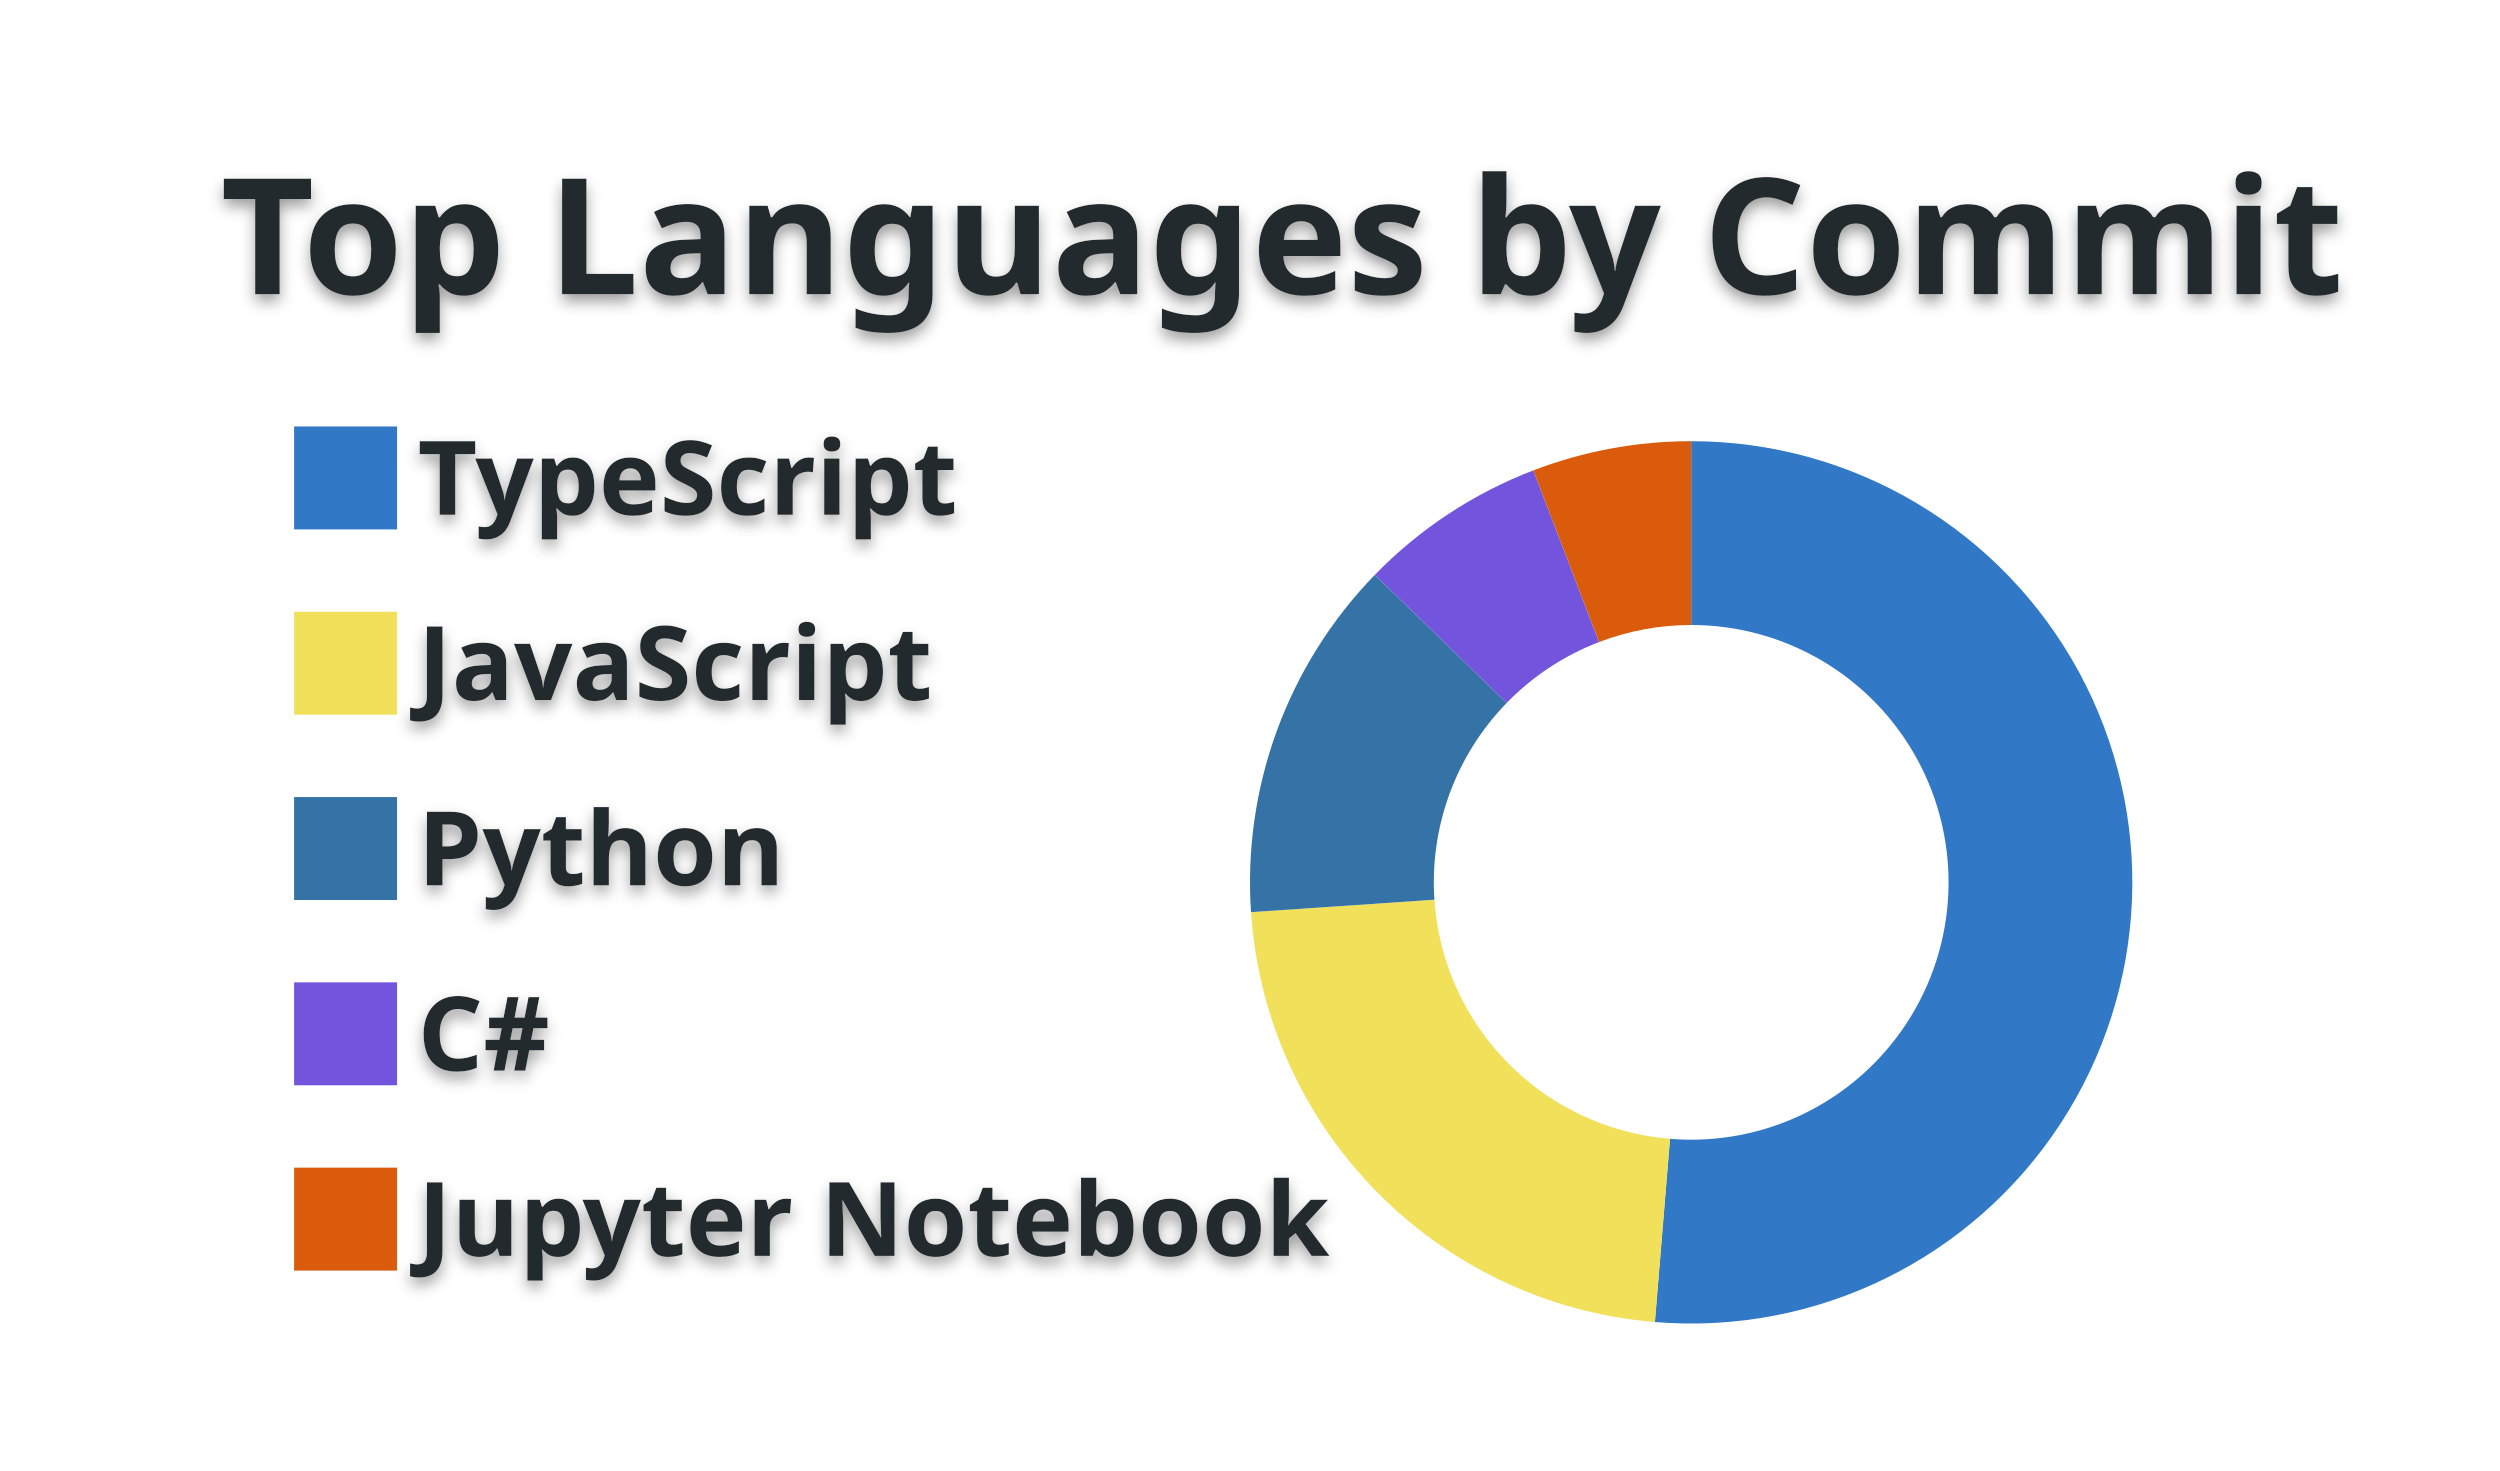
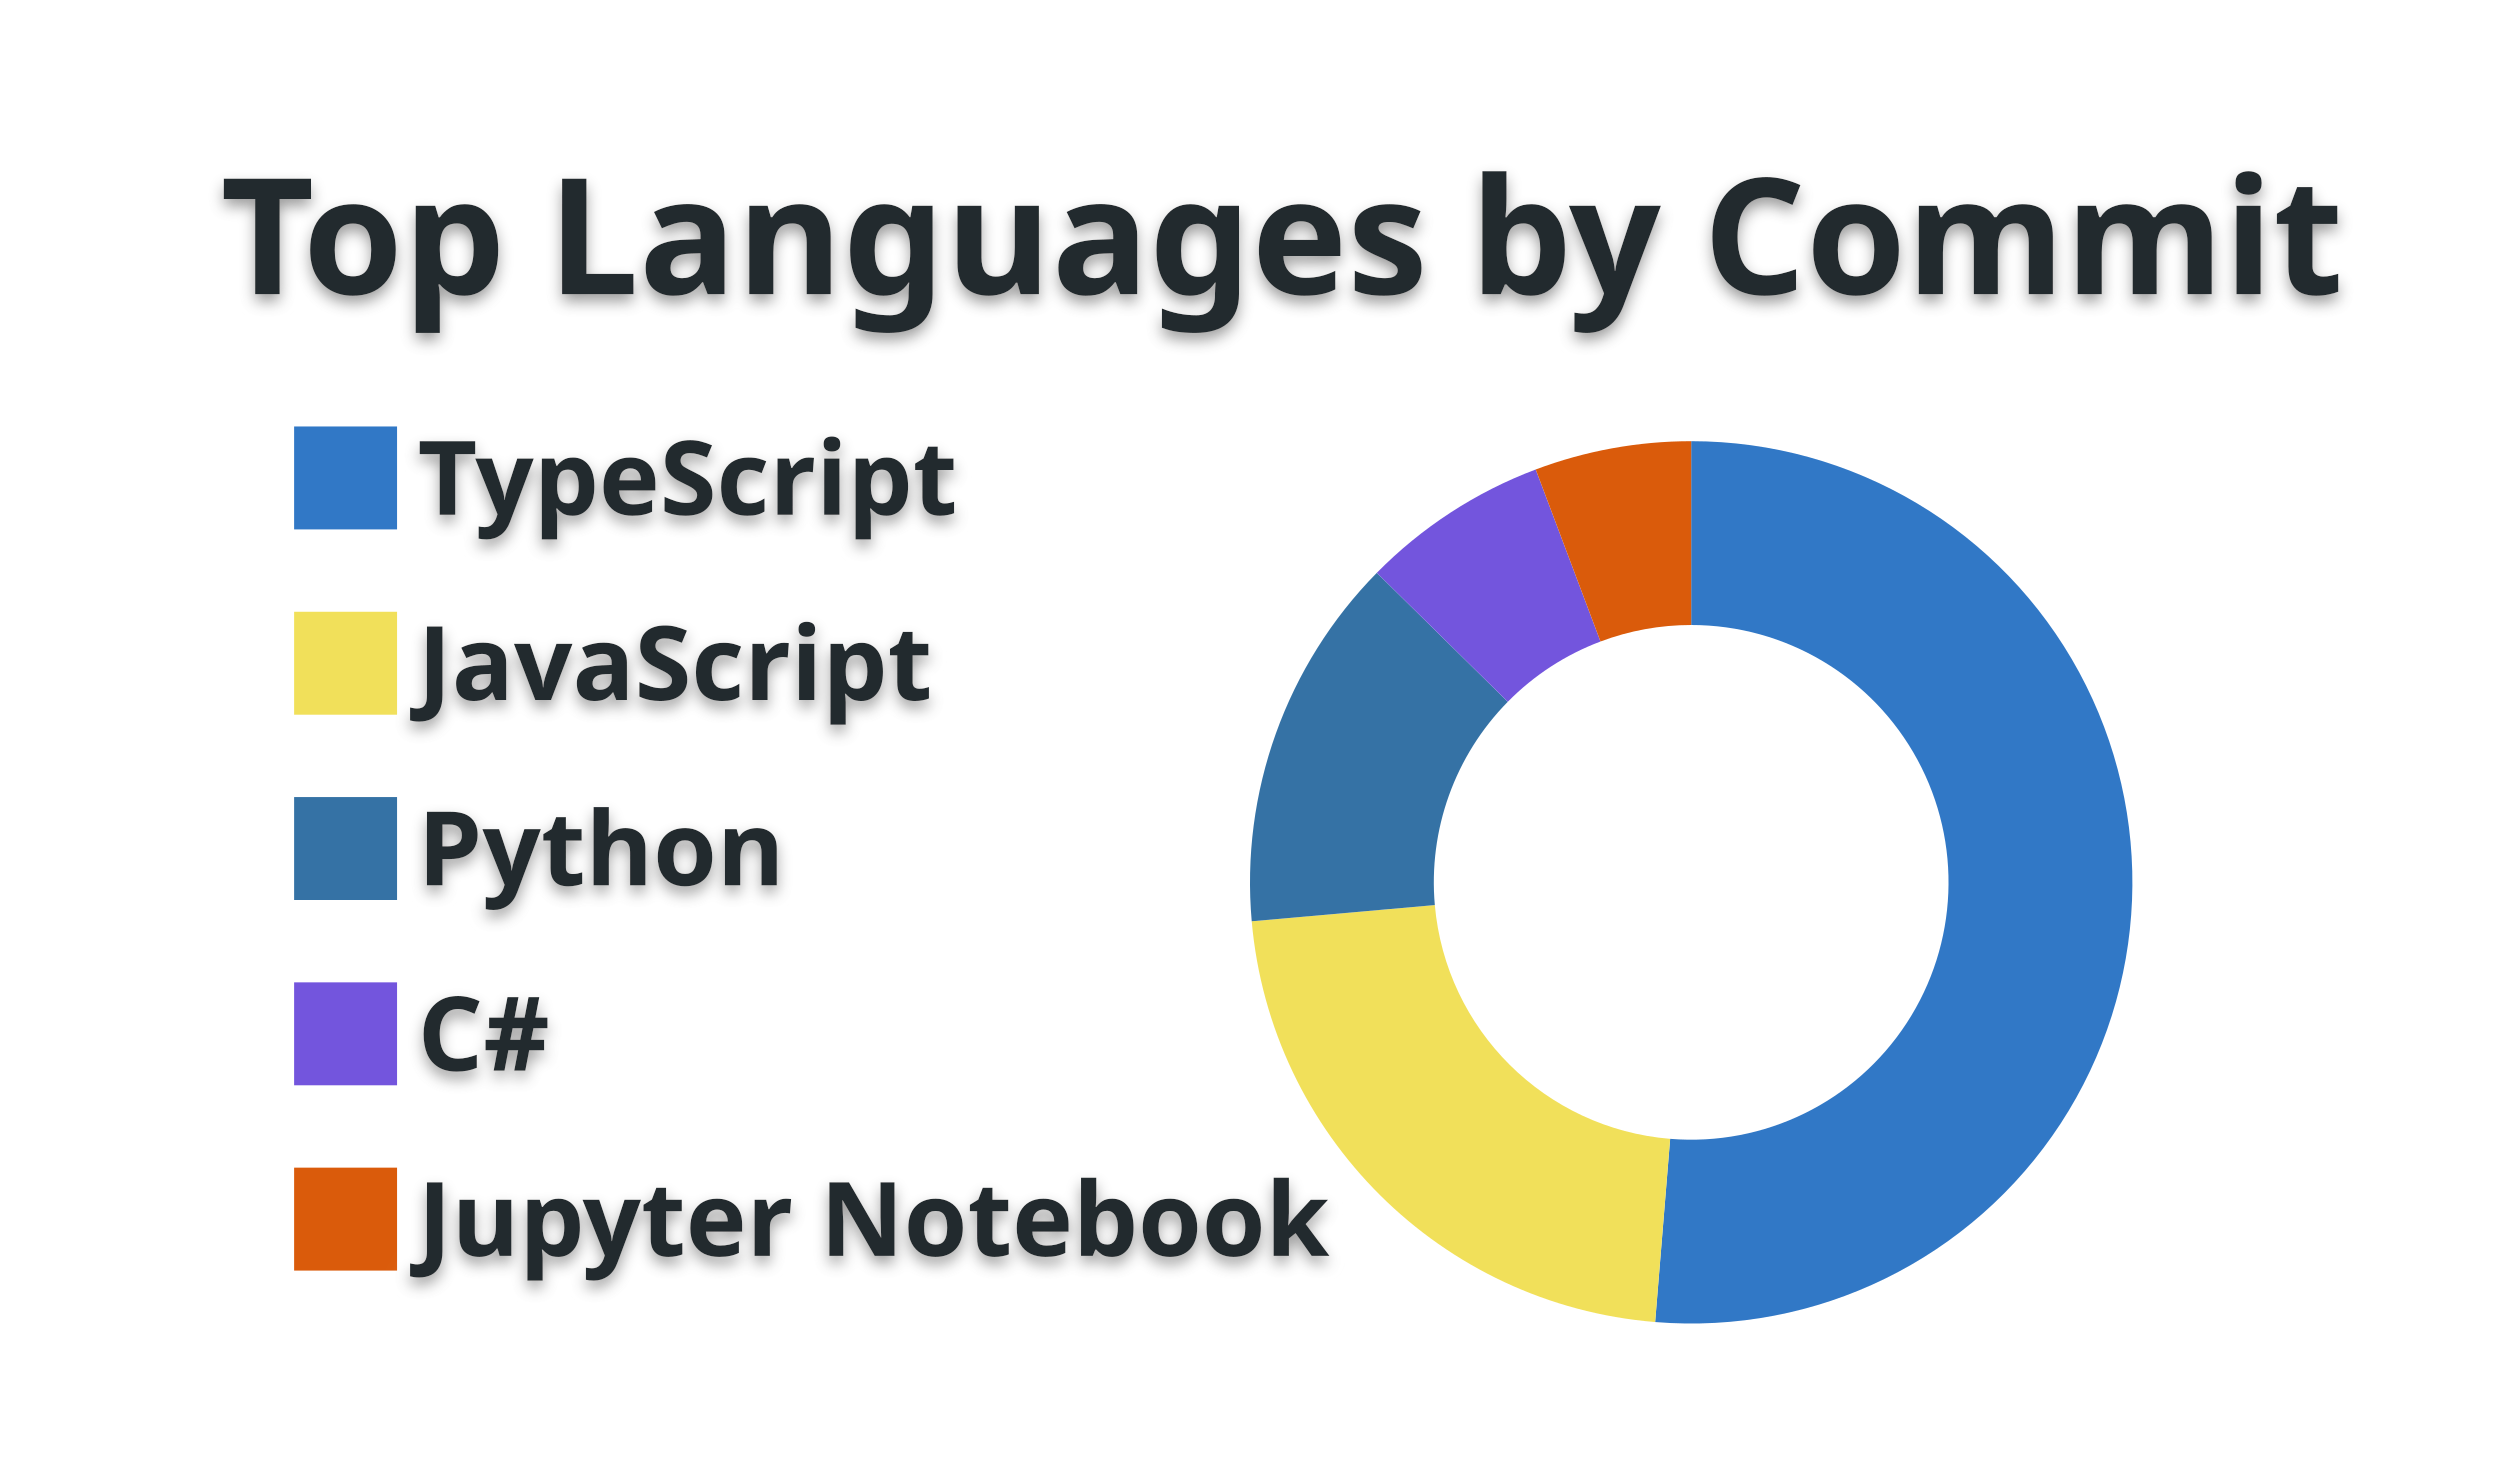
<svg xmlns="http://www.w3.org/2000/svg" width="340" height="200" viewBox="0 0 340 200">
  <style>* {
          font-family: 'Segoe UI', Ubuntu, "Helvetica Neue", Sans-Serif
        }
        text {
          font-weight: 600;
          filter: drop-shadow(0 1px 1px rgba(0, 0, 0, 0.65)) drop-shadow(0 0 1px rgba(255, 255, 255, 0.55));
        }</style>
  <g class="gpsc-root">
    <rect x="1" y="1" rx="5" ry="5" height="99%" width="99.412%" stroke="#000000" stroke-width="1" fill="#ffffff00" stroke-opacity="0" />
    <text x="30" y="40" class="gpsc-item" style="--gpsc-i: 0; font-size: 22px; fill: #24292e;">Top Languages by Commit</text>
    <g transform="translate(0,40)">
      <g transform="translate(40,0)">
        <rect y="18" width="14" height="14" class="gpsc-item" style="--gpsc-i: 0; stroke-width: 1px;" fill="#3178c6" stroke="#ffffff00" />
        <rect y="43.2" width="14" height="14" class="gpsc-item" style="--gpsc-i: 1; stroke-width: 1px;" fill="#f1e05a" stroke="#ffffff00" />
        <rect y="68.4" width="14" height="14" class="gpsc-item" style="--gpsc-i: 2; stroke-width: 1px;" fill="#3572A5" stroke="#ffffff00" />
        <rect y="93.6" width="14" height="14" class="gpsc-item" style="--gpsc-i: 3; stroke-width: 1px;" fill="#7355dd" stroke="#ffffff00" />
        <rect y="118.8" width="14" height="14" class="gpsc-item" style="--gpsc-i: 4; stroke-width: 1px;" fill="#DA5B0B" stroke="#ffffff00" />
        <text x="16.8" y="30" class="gpsc-item" style="--gpsc-i: 0; fill: #24292e; font-size: 14px;">TypeScript</text>
        <text x="16.8" y="55.2" class="gpsc-item" style="--gpsc-i: 1; fill: #24292e; font-size: 14px;">JavaScript</text>
        <text x="16.8" y="80.4" class="gpsc-item" style="--gpsc-i: 2; fill: #24292e; font-size: 14px;">Python</text>
        <text x="16.8" y="105.6" class="gpsc-item" style="--gpsc-i: 3; fill: #24292e; font-size: 14px;">C#</text>
        <text x="16.8" y="130.8" class="gpsc-item" style="--gpsc-i: 4; fill: #24292e; font-size: 14px;">Jupyter Notebook</text>
      </g>
      <g transform="translate( 230, 80 )">
        <g class="arc" style="--gpsc-i: 0;">
-           <path d="M3.67394039744206e-15,-60A60,60,0,1,1,-4.935,59.797L-2.879,34.881A35,35,0,1,0,2.1431318985078682e-15,-35Z" style="fill: #3178c6; stroke-width: 2px;" stroke="#ffffff00" />
+           <path d="M3.67394039744206e-15,-60A60,60,0,1,1,-4.901,59.799L-2.859,34.883A35,35,0,1,0,2.1431318985078682e-15,-35Z" style="fill: #3178c6; stroke-width: 2px;" stroke="#ffffff00" />
        </g>
        <g class="arc" style="--gpsc-i: 1;">
-           <path d="M-4.935,59.797A60,60,0,0,1,-59.863,4.048L-34.92,2.361A35,35,0,0,0,-2.879,34.881Z" style="fill: #f1e05a; stroke-width: 2px;" stroke="#ffffff00" />
+           <path d="M-4.901,59.799A60,60,0,0,1,-59.766,5.293L-34.864,3.088A35,35,0,0,0,-2.859,34.883Z" style="fill: #f1e05a; stroke-width: 2px;" stroke="#ffffff00" />
        </g>
        <g class="arc" style="--gpsc-i: 2;">
-           <path d="M-59.863,4.048A60,60,0,0,1,-43.03,-41.814L-25.101,-24.392A35,35,0,0,0,-34.92,2.361Z" style="fill: #3572A5; stroke-width: 2px;" stroke="#ffffff00" />
+           <path d="M-59.766,5.293A60,60,0,0,1,-42.753,-42.097L-24.939,-24.557A35,35,0,0,0,-34.864,3.088Z" style="fill: #3572A5; stroke-width: 2px;" stroke="#ffffff00" />
        </g>
        <g class="arc" style="--gpsc-i: 3;">
-           <path d="M-43.03,-41.814A60,60,0,0,1,-21.466,-56.029L-12.522,-32.683A35,35,0,0,0,-25.101,-24.392Z" style="fill: #7355dd; stroke-width: 2px;" stroke="#ffffff00" />
+           <path d="M-42.753,-42.097A60,60,0,0,1,-21.144,-56.151L-12.334,-32.755A35,35,0,0,0,-24.939,-24.557Z" style="fill: #7355dd; stroke-width: 2px;" stroke="#ffffff00" />
        </g>
        <g class="arc" style="--gpsc-i: 4;">
-           <path d="M-21.466,-56.029A60,60,0,0,1,4.226888398968133e-14,-60L2.4656848993980778e-14,-35A35,35,0,0,0,-12.522,-32.683Z" style="fill: #DA5B0B; stroke-width: 2px;" stroke="#ffffff00" />
+           <path d="M-21.144,-56.151A60,60,0,0,1,4.226888398968133e-14,-60L2.4656848993980778e-14,-35A35,35,0,0,0,-12.334,-32.755Z" style="fill: #DA5B0B; stroke-width: 2px;" stroke="#ffffff00" />
        </g>
      </g>
    </g>
  </g>
</svg>
